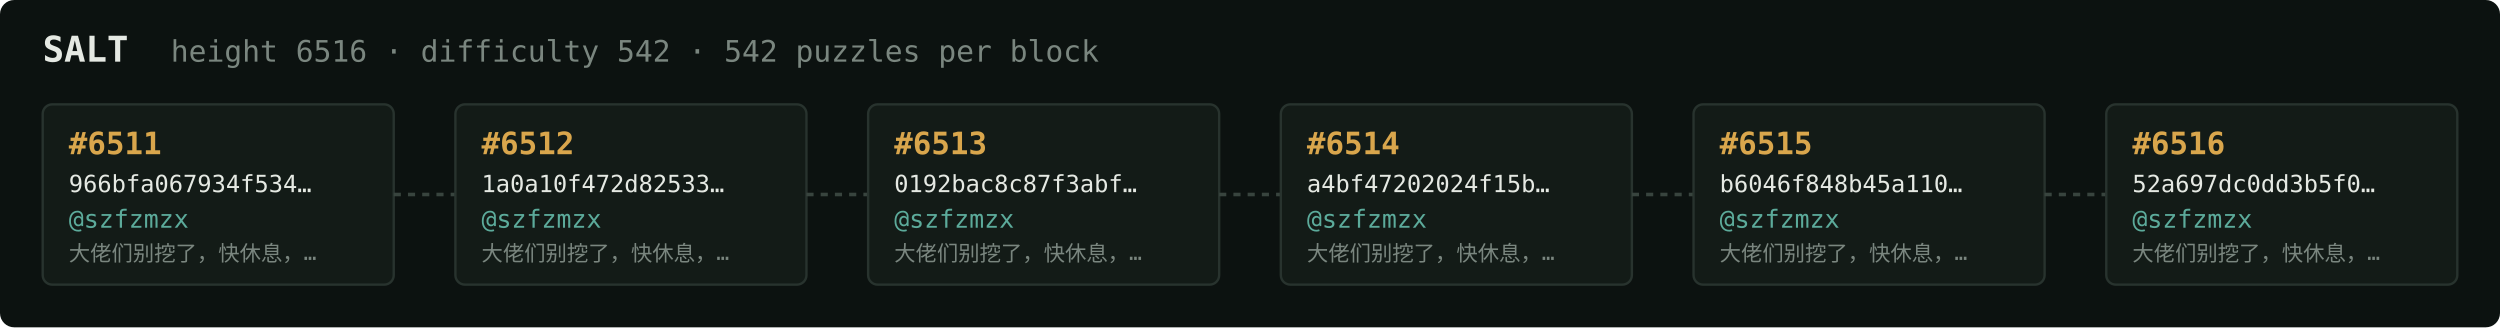
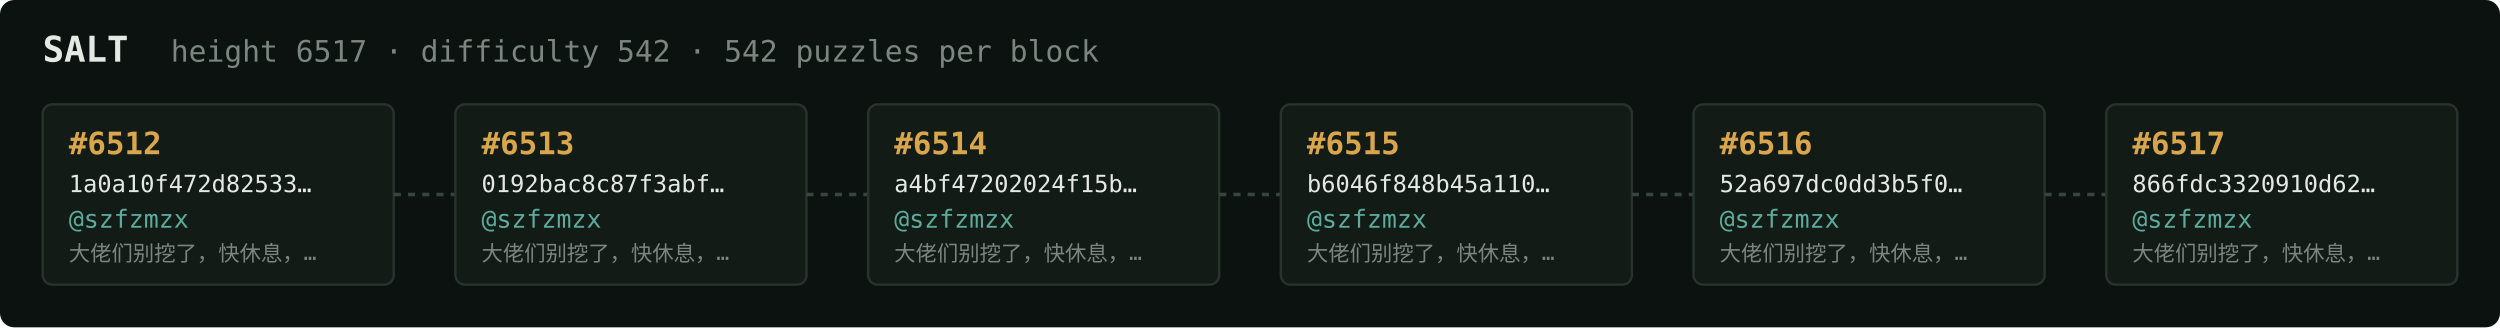
<svg xmlns="http://www.w3.org/2000/svg" width="1054" height="138" viewBox="0 0 1054 138" font-family="ui-monospace,SFMono-Regular,Menlo,monospace">
  <rect fill="#0c1210" width="1054" height="138" rx="6" />
  <text x="18" y="26" fill="#e5e9e3" font-size="15" font-weight="700">SALT</text>
-   <text x="72" y="26" fill="#7a867f" font-size="12.5">height 6516 · difficulty 542 · 542 puzzles per block</text>
+   <text x="72" y="26" fill="#7a867f" font-size="12.5">height 6517 · difficulty 542 · 542 puzzles per block</text>
  <rect x="18" y="44" width="148" height="76" rx="4" fill="#131b17" stroke="#28332e" stroke-width="1" />
-   <text x="29" y="65" fill="#d9a64c" font-size="13" font-weight="700">#6511</text>
-   <text x="29" y="81" fill="#e5e9e3" font-size="10">966bfa067934f534…</text>
+   <text x="29" y="65" fill="#d9a64c" font-size="13" font-weight="700">#6512</text>
+   <text x="29" y="81" fill="#e5e9e3" font-size="10">1a0a10f472d82533…</text>
  <text x="29" y="96" fill="#5cab9b" font-size="10.5">@szfzmzx</text>
  <text x="29" y="110" fill="#7a867f" font-size="9">大佬们别挖了，快休息，…</text>
  <line x1="166" y1="82.0" x2="192" y2="82.0" stroke="#38443e" stroke-width="1.5" stroke-dasharray="3 3" />
  <rect x="192" y="44" width="148" height="76" rx="4" fill="#131b17" stroke="#28332e" stroke-width="1" />
-   <text x="203" y="65" fill="#d9a64c" font-size="13" font-weight="700">#6512</text>
-   <text x="203" y="81" fill="#e5e9e3" font-size="10">1a0a10f472d82533…</text>
+   <text x="203" y="65" fill="#d9a64c" font-size="13" font-weight="700">#6513</text>
+   <text x="203" y="81" fill="#e5e9e3" font-size="10">0192bac8c87f3abf…</text>
  <text x="203" y="96" fill="#5cab9b" font-size="10.5">@szfzmzx</text>
  <text x="203" y="110" fill="#7a867f" font-size="9">大佬们别挖了，快休息，…</text>
  <line x1="340" y1="82.0" x2="366" y2="82.0" stroke="#38443e" stroke-width="1.5" stroke-dasharray="3 3" />
  <rect x="366" y="44" width="148" height="76" rx="4" fill="#131b17" stroke="#28332e" stroke-width="1" />
-   <text x="377" y="65" fill="#d9a64c" font-size="13" font-weight="700">#6513</text>
-   <text x="377" y="81" fill="#e5e9e3" font-size="10">0192bac8c87f3abf…</text>
+   <text x="377" y="65" fill="#d9a64c" font-size="13" font-weight="700">#6514</text>
+   <text x="377" y="81" fill="#e5e9e3" font-size="10">a4bf47202024f15b…</text>
  <text x="377" y="96" fill="#5cab9b" font-size="10.5">@szfzmzx</text>
  <text x="377" y="110" fill="#7a867f" font-size="9">大佬们别挖了，快休息，…</text>
  <line x1="514" y1="82.0" x2="540" y2="82.0" stroke="#38443e" stroke-width="1.5" stroke-dasharray="3 3" />
  <rect x="540" y="44" width="148" height="76" rx="4" fill="#131b17" stroke="#28332e" stroke-width="1" />
-   <text x="551" y="65" fill="#d9a64c" font-size="13" font-weight="700">#6514</text>
-   <text x="551" y="81" fill="#e5e9e3" font-size="10">a4bf47202024f15b…</text>
+   <text x="551" y="65" fill="#d9a64c" font-size="13" font-weight="700">#6515</text>
+   <text x="551" y="81" fill="#e5e9e3" font-size="10">b6046f848b45a110…</text>
  <text x="551" y="96" fill="#5cab9b" font-size="10.5">@szfzmzx</text>
  <text x="551" y="110" fill="#7a867f" font-size="9">大佬们别挖了，快休息，…</text>
  <line x1="688" y1="82.0" x2="714" y2="82.0" stroke="#38443e" stroke-width="1.5" stroke-dasharray="3 3" />
  <rect x="714" y="44" width="148" height="76" rx="4" fill="#131b17" stroke="#28332e" stroke-width="1" />
-   <text x="725" y="65" fill="#d9a64c" font-size="13" font-weight="700">#6515</text>
-   <text x="725" y="81" fill="#e5e9e3" font-size="10">b6046f848b45a110…</text>
+   <text x="725" y="65" fill="#d9a64c" font-size="13" font-weight="700">#6516</text>
+   <text x="725" y="81" fill="#e5e9e3" font-size="10">52a697dc0dd3b5f0…</text>
  <text x="725" y="96" fill="#5cab9b" font-size="10.5">@szfzmzx</text>
  <text x="725" y="110" fill="#7a867f" font-size="9">大佬们别挖了，快休息，…</text>
  <line x1="862" y1="82.0" x2="888" y2="82.0" stroke="#38443e" stroke-width="1.5" stroke-dasharray="3 3" />
  <rect x="888" y="44" width="148" height="76" rx="4" fill="#131b17" stroke="#28332e" stroke-width="1" />
-   <text x="899" y="65" fill="#d9a64c" font-size="13" font-weight="700">#6516</text>
-   <text x="899" y="81" fill="#e5e9e3" font-size="10">52a697dc0dd3b5f0…</text>
+   <text x="899" y="65" fill="#d9a64c" font-size="13" font-weight="700">#6517</text>
+   <text x="899" y="81" fill="#e5e9e3" font-size="10">866fdc3320910d62…</text>
  <text x="899" y="96" fill="#5cab9b" font-size="10.5">@szfzmzx</text>
  <text x="899" y="110" fill="#7a867f" font-size="9">大佬们别挖了，快休息，…</text>
</svg>
